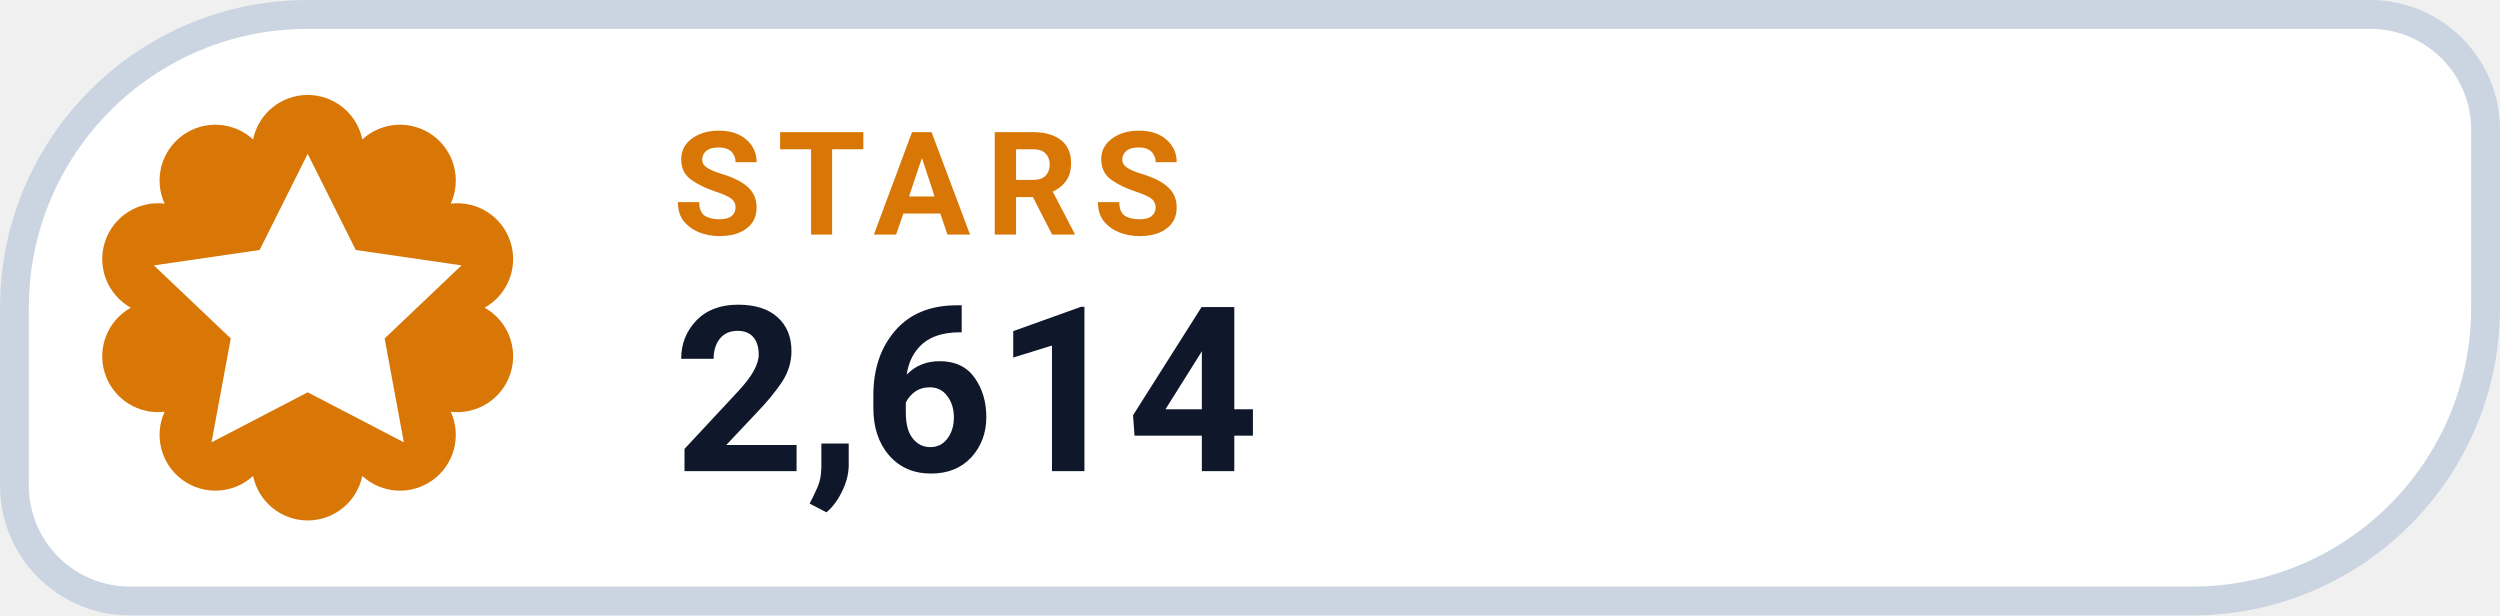
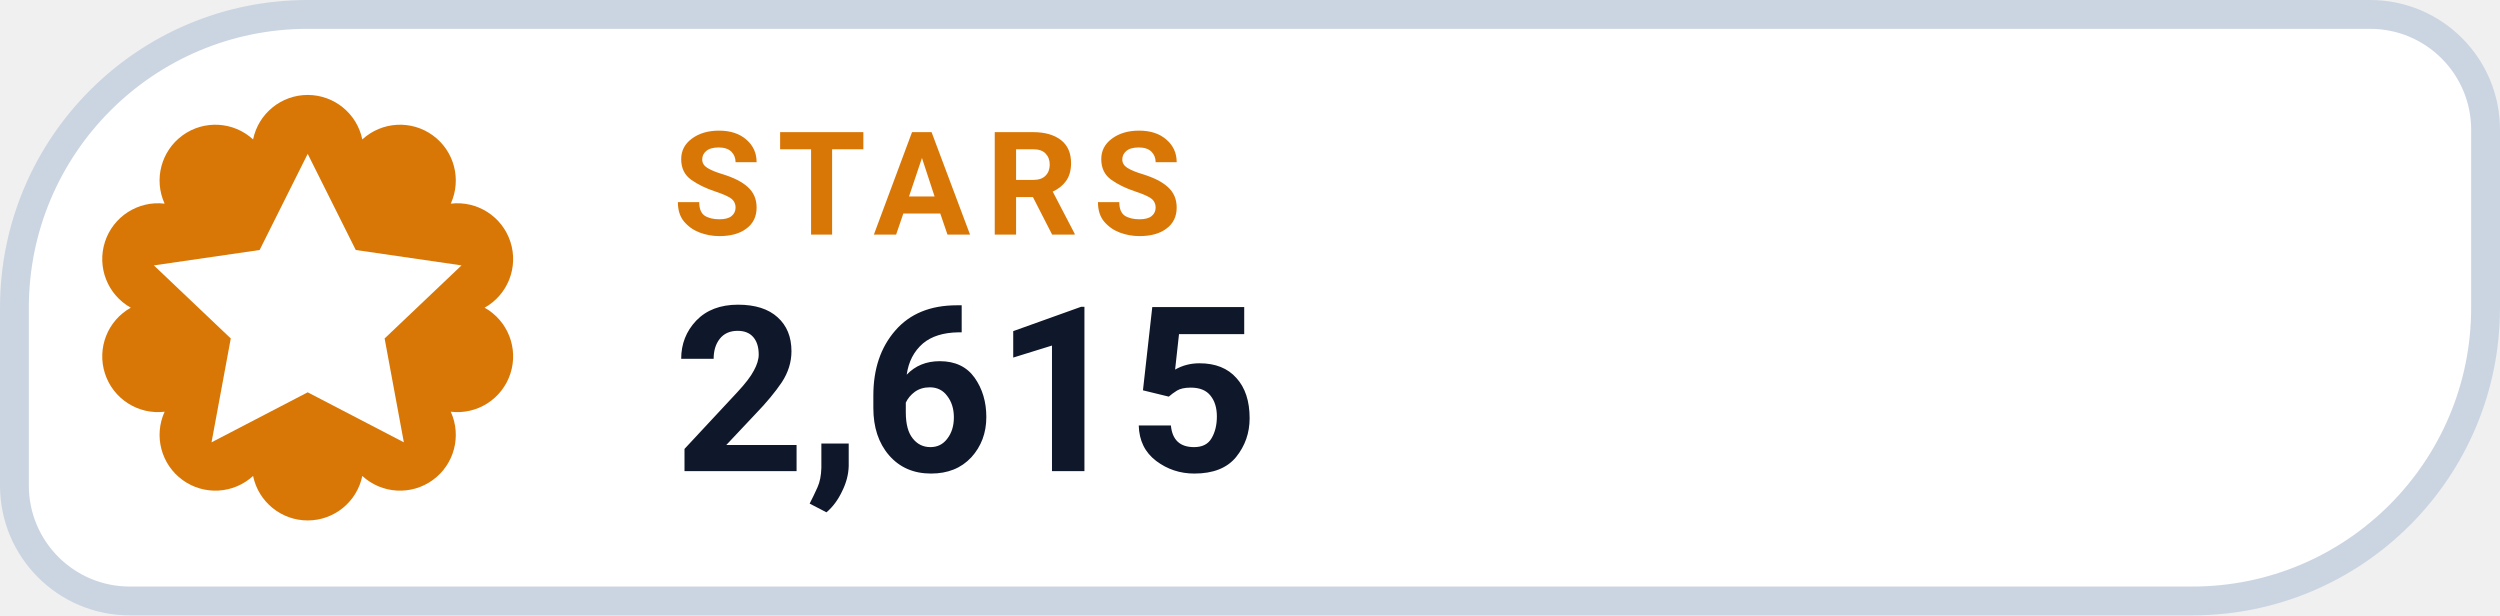
- <svg xmlns="http://www.w3.org/2000/svg" width="130" height="32" viewBox="0 0 130 32" role="img" aria-label="STARS 2,614">
+ <svg xmlns="http://www.w3.org/2000/svg" width="130" height="32" viewBox="0 0 130 32" role="img" aria-label="STARS 2,615">
  <path d="M 16.00 0.75 H 123.25 A 6.00 6.00 0 0 1 129.25 6.75 V 16.00 A 15.25 15.25 0 0 1 114.00 31.25 H 6.75 A 6.00 6.00 0 0 1 0.75 25.25 V 16.00 A 15.25 15.25 0 0 1 16.00 0.75 Z" fill="#FFFFFF" stroke="#CBD5E1" stroke-width="1.5" />
  <path d="M 13.16 7.25 A 2.90 2.90 0 0 1 18.84 7.25 A 2.90 2.90 0 0 1 23.44 10.59 A 2.90 2.90 0 0 1 25.20 16.00 A 2.90 2.90 0 0 1 23.44 21.41 A 2.90 2.90 0 0 1 18.84 24.75 A 2.90 2.90 0 0 1 13.16 24.75 A 2.90 2.90 0 0 1 8.56 21.41 A 2.90 2.90 0 0 1 6.80 16.00 A 2.90 2.90 0 0 1 8.56 10.59 A 2.90 2.90 0 0 1 13.16 7.25 Z" fill="#D97706" />
  <g transform="translate(16 16)" style="color:#FFFFFF;">
    <path d="M0 -8 l2.5 5 5.5 .8 -4 3.8 1 5.4 -5 -2.6 -5 2.6 1 -5.4 -4 -3.8 5.5 -.8 Z" fill="currentColor" />
  </g>
  <text x="35" y="12.2" fill="#D97706" font-family="-apple-system,BlinkMacSystemFont,'Segoe UI',Roboto,Helvetica,Arial,sans-serif" font-size="7.5" font-weight="700" letter-spacing=".8">STARS</text>
-   <text x="35" y="24.5" fill="#0F172A" font-family="-apple-system,BlinkMacSystemFont,'Segoe UI',Roboto,Helvetica,Arial,sans-serif" font-size="12" font-weight="750">2,614</text>
+   <text x="35" y="24.5" fill="#0F172A" font-family="-apple-system,BlinkMacSystemFont,'Segoe UI',Roboto,Helvetica,Arial,sans-serif" font-size="12" font-weight="750">2,615</text>
</svg>
